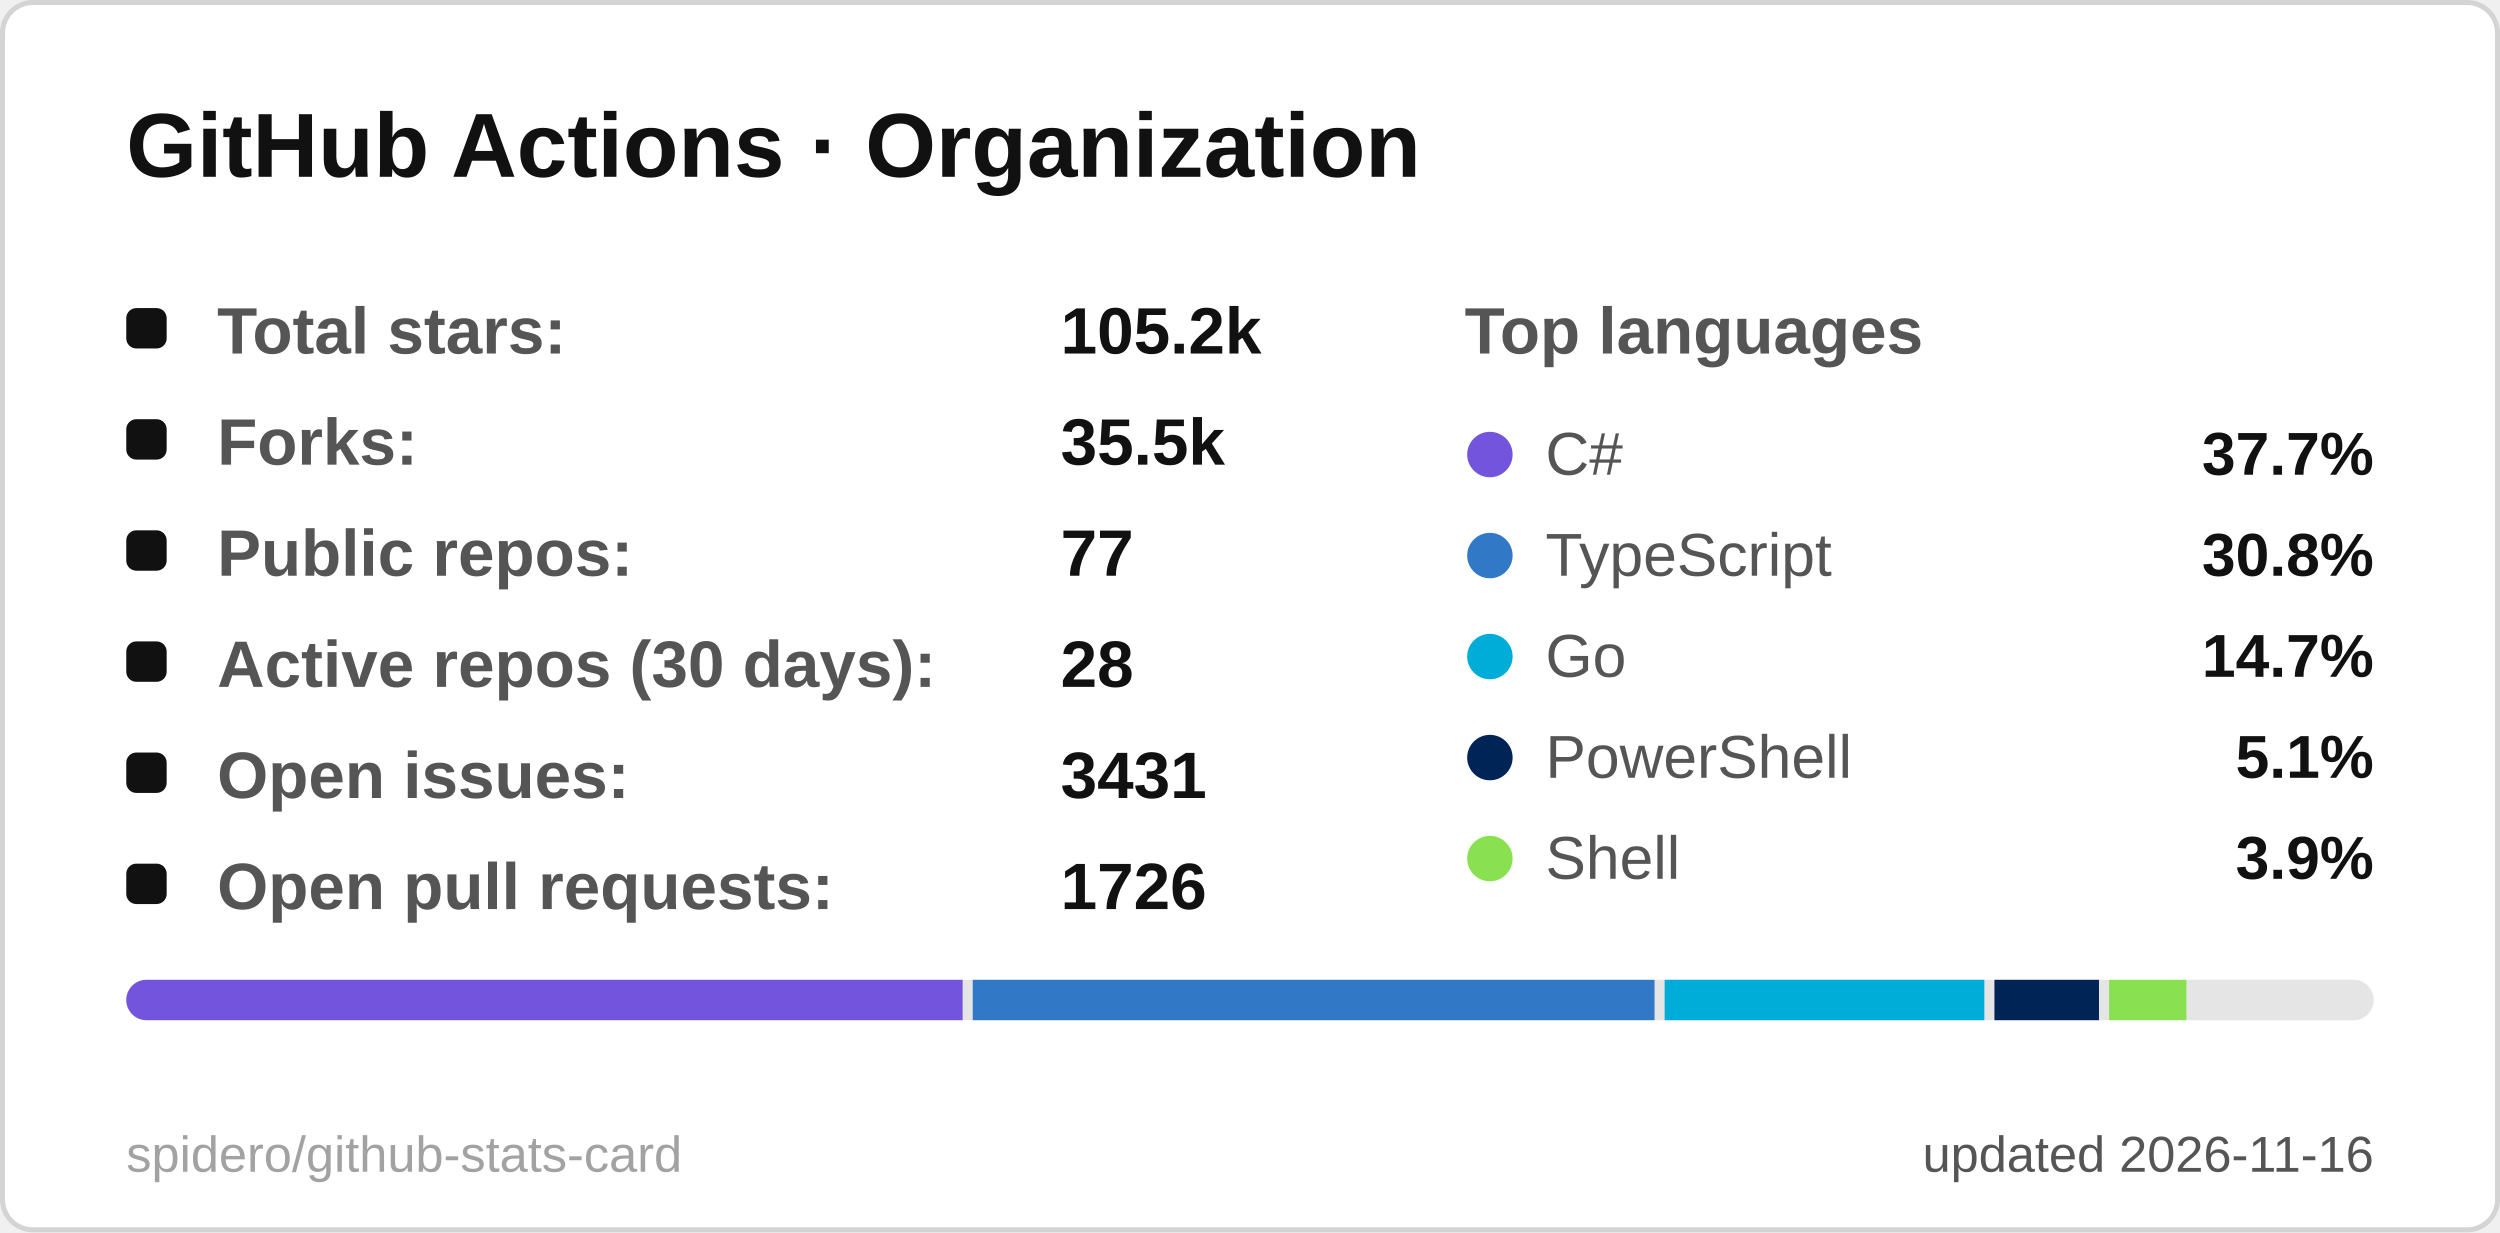
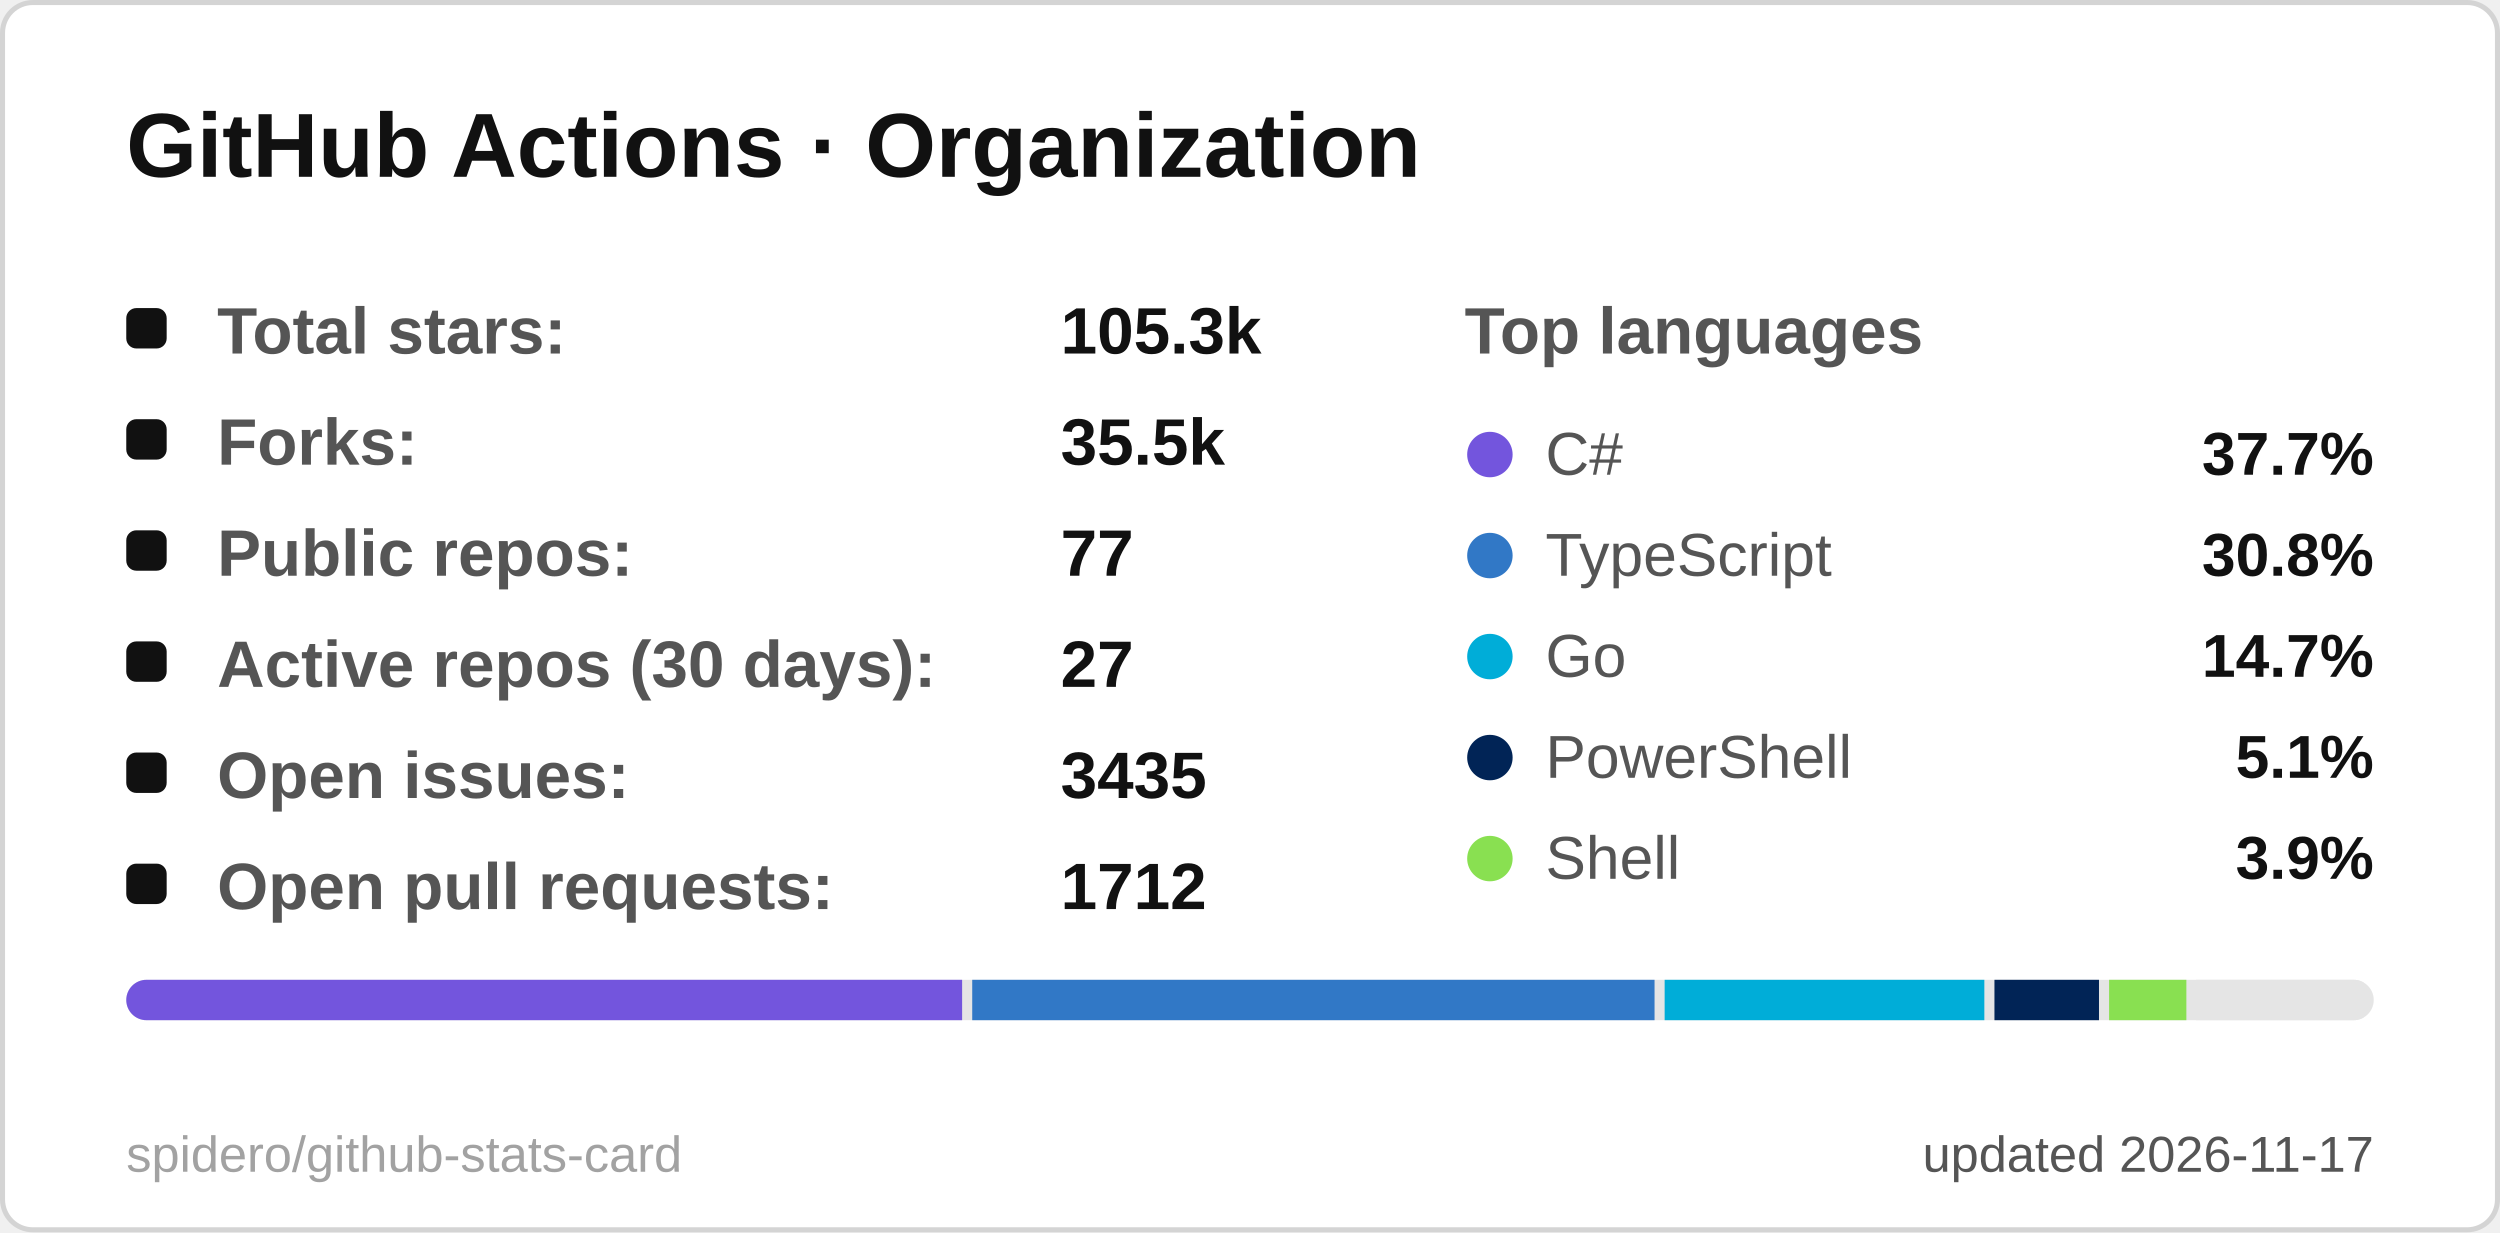
<svg xmlns="http://www.w3.org/2000/svg" width="495" height="244" viewBox="0 0 495 244" role="img" aria-label="GitHub Actions · Organization">
  <style>
  .title { font: 600 18px 'Segoe UI', Ubuntu, 'Helvetica Neue', Arial, sans-serif; fill: #111111; }
  .label { font: 600 13px 'Segoe UI', Ubuntu, 'Helvetica Neue', Arial, sans-serif; fill: #555555; }
  .value { font: 700 13px 'Segoe UI', Ubuntu, 'Helvetica Neue', Arial, sans-serif; fill: #111111; }
  .big { font: 700 22px 'Segoe UI', Ubuntu, 'Helvetica Neue', Arial, sans-serif; fill: #111111; }
  .small { font: 400 10px 'Segoe UI', Ubuntu, 'Helvetica Neue', Arial, sans-serif; fill: #555555; }
  .credit { opacity: .55; }
  /* Visible by default; the animation only fades in from 0 (no-animation renderers show the final state) */
  .fade { animation: fade .5s ease-in-out backwards; }
  @keyframes fade { from { opacity: 0; } }
  @media (prefers-reduced-motion: reduce) { * { animation: none !important; } }

</style>
  <rect x="0.5" y="0.5" width="494" height="243" rx="6" fill="#ffffff" stroke="#d4d4d4" />
  <text x="25" y="35" class="title">GitHub Actions · Organization</text>
  <g class="fade" style="animation-delay:150ms">
    <rect x="25" y="61" width="8" height="8" rx="2" fill="#111111" />
    <text x="43" y="70" class="label">Total stars:</text>
-     <text x="210" y="70" class="value">105.2k</text>
+     <text x="210" y="70" class="value">105.3k</text>
  </g>
  <g class="fade" style="animation-delay:270ms">
    <rect x="25" y="83" width="8" height="8" rx="2" fill="#111111" />
    <text x="43" y="92" class="label">Forks:</text>
    <text x="210" y="92" class="value">35.5k</text>
  </g>
  <g class="fade" style="animation-delay:390ms">
    <rect x="25" y="105" width="8" height="8" rx="2" fill="#111111" />
    <text x="43" y="114" class="label">Public repos:</text>
    <text x="210" y="114" class="value">77</text>
  </g>
  <g class="fade" style="animation-delay:510ms">
    <rect x="25" y="127" width="8" height="8" rx="2" fill="#111111" />
    <text x="43" y="136" class="label">Active repos (30 days):</text>
-     <text x="210" y="136" class="value">28</text>
+     <text x="210" y="136" class="value">27</text>
  </g>
  <g class="fade" style="animation-delay:630ms">
    <rect x="25" y="149" width="8" height="8" rx="2" fill="#111111" />
    <text x="43" y="158" class="label">Open issues:</text>
-     <text x="210" y="158" class="value">3431</text>
+     <text x="210" y="158" class="value">3435</text>
  </g>
  <g class="fade" style="animation-delay:750ms">
    <rect x="25" y="171" width="8" height="8" rx="2" fill="#111111" />
    <text x="43" y="180" class="label">Open pull requests:</text>
-     <text x="210" y="180" class="value">1726</text>
+     <text x="210" y="180" class="value">1712</text>
  </g>
  <text x="290" y="70" class="label">Top languages</text>
  <g class="fade" style="animation-delay:300ms">
    <circle cx="295" cy="90" r="4.5" fill="#7355dd" />
    <text x="306" y="94" class="small" style="font-size:12px">C#</text>
    <text x="470" y="94" text-anchor="end" class="value" style="font-size:12px">37.7%</text>
  </g>
  <g class="fade" style="animation-delay:400ms">
    <circle cx="295" cy="110" r="4.5" fill="#3178c6" />
    <text x="306" y="114" class="small" style="font-size:12px">TypeScript</text>
    <text x="470" y="114" text-anchor="end" class="value" style="font-size:12px">30.8%</text>
  </g>
  <g class="fade" style="animation-delay:500ms">
    <circle cx="295" cy="130" r="4.5" fill="#00ADD8" />
    <text x="306" y="134" class="small" style="font-size:12px">Go</text>
    <text x="470" y="134" text-anchor="end" class="value" style="font-size:12px">14.7%</text>
  </g>
  <g class="fade" style="animation-delay:600ms">
    <circle cx="295" cy="150" r="4.5" fill="#012456" />
    <text x="306" y="154" class="small" style="font-size:12px">PowerShell</text>
    <text x="470" y="154" text-anchor="end" class="value" style="font-size:12px">5.1%</text>
  </g>
  <g class="fade" style="animation-delay:700ms">
    <circle cx="295" cy="170" r="4.5" fill="#89e051" />
    <text x="306" y="174" class="small" style="font-size:12px">Shell</text>
    <text x="470" y="174" text-anchor="end" class="value" style="font-size:12px">3.9%</text>
  </g>
  <clipPath id="bar25194">
    <rect x="25" y="194" width="445" height="8" rx="4.0" />
  </clipPath>
  <g clip-path="url(#bar25194)">
    <rect x="25" y="194" width="445" height="8" fill="#e5e5e5" />
-     <rect x="25.0" y="194" width="165.6" height="8" fill="#7355dd" />
-     <rect x="192.6" y="194" width="135.0" height="8" fill="#3178c6" />
+     <rect x="25.0" y="194" width="165.5" height="8" fill="#7355dd" />
+     <rect x="192.5" y="194" width="135.1" height="8" fill="#3178c6" />
    <rect x="329.6" y="194" width="63.3" height="8" fill="#00ADD8" />
    <rect x="394.9" y="194" width="20.7" height="8" fill="#012456" />
    <rect x="417.6" y="194" width="15.3" height="8" fill="#89e051" />
    <rect x="434.8" y="194" width="33.2" height="8" fill="#e5e5e5" />
  </g>
-   <text x="470" y="232" text-anchor="end" class="small">updated 2026-11-16</text>
+   <text x="470" y="232" text-anchor="end" class="small">updated 2026-11-17</text>
  <a href="https://github.com/spidero/github-stats-card" target="_blank">
    <text x="25" y="232" class="small credit">spidero/github-stats-card</text>
  </a>
</svg>
